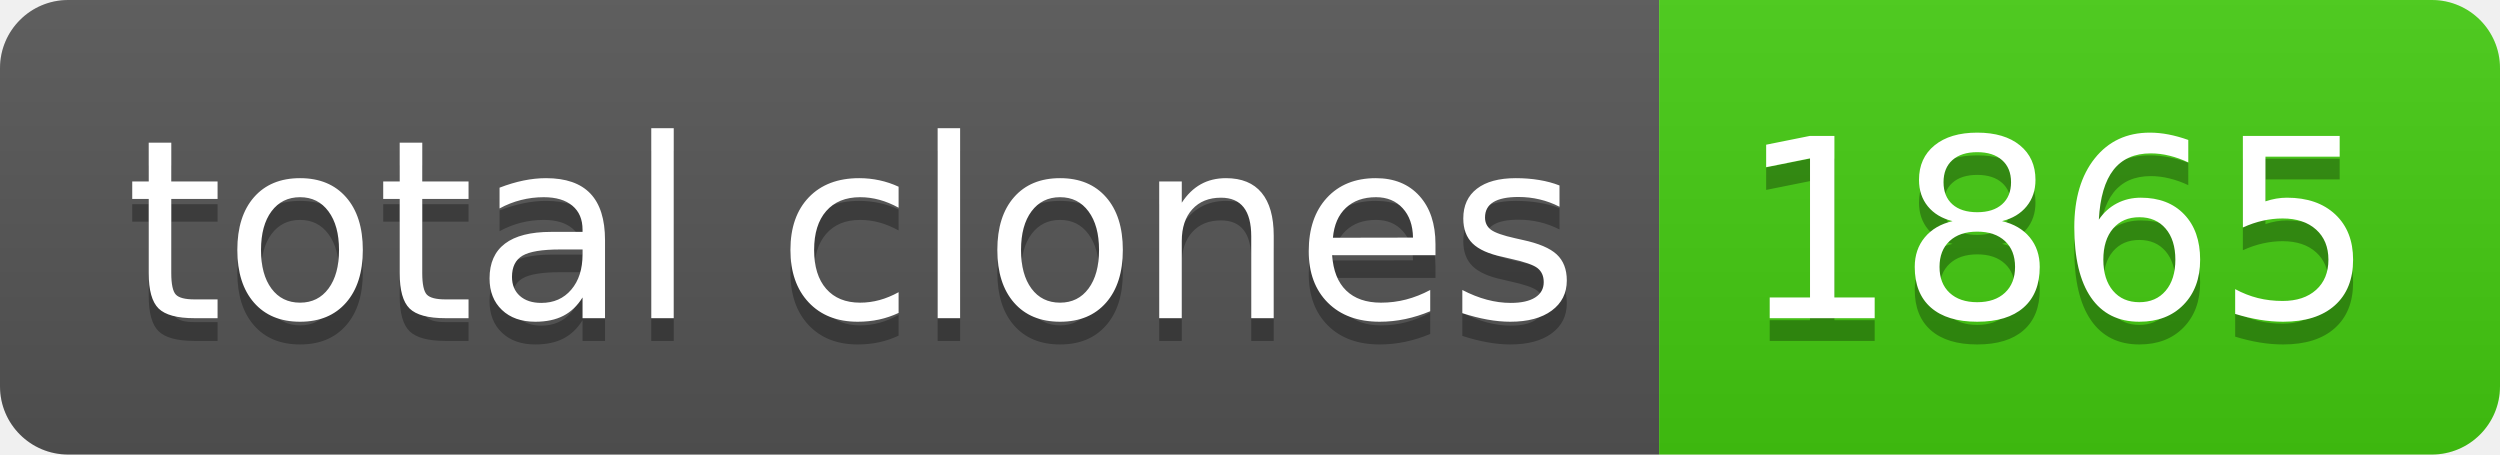
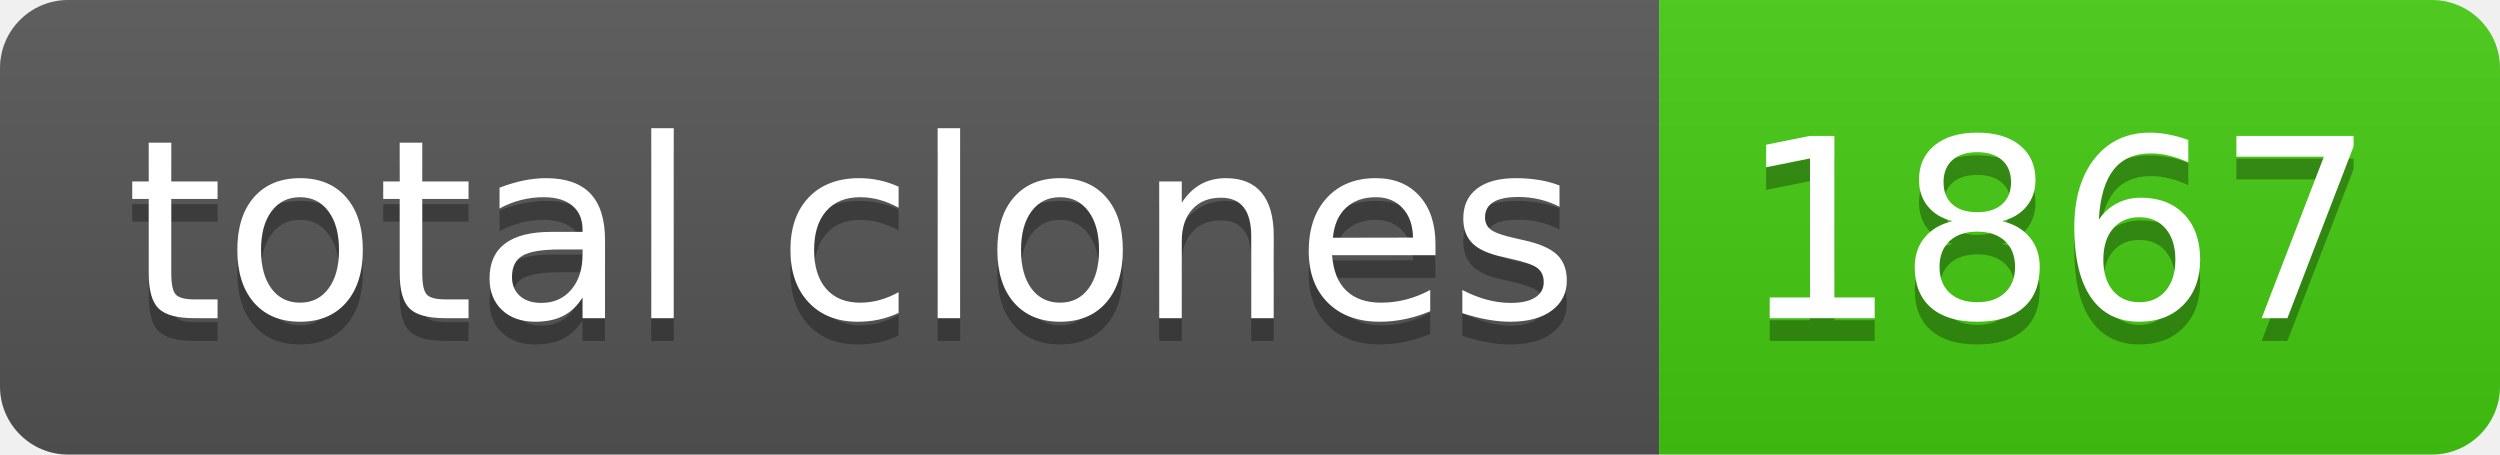
- <svg xmlns="http://www.w3.org/2000/svg" width="110" height="20" role="img" aria-label="total clones: 1865">
+ <svg xmlns="http://www.w3.org/2000/svg" width="110" height="20" role="img" aria-label="total clones: 1867">
  <linearGradient id="s" x2="0" y2="100%">
    <stop offset="0" stop-color="#bbb" stop-opacity=".1" />
    <stop offset="1" stop-opacity=".1" />
  </linearGradient>
  <clipPath id="r">
    <rect width="110" height="20" rx="3" fill="#fff" />
  </clipPath>
  <g clip-path="url(#r)">
    <rect width="73" height="20" fill="#555" />
    <rect x="73" width="37" height="20" fill="#4c1" />
    <rect width="110" height="20" fill="url(#s)" />
  </g>
  <g fill="#fff" text-anchor="middle" font-family="Verdana,Geneva,DejaVu Sans,sans-serif" text-rendering="geometricPrecision" font-size="110">
    <text aria-hidden="true" x="375" y="150" fill="#010101" fill-opacity=".3" transform="scale(.1)" textLength="630">total clones</text>
    <text x="375" y="140" transform="scale(.1)" fill="#fff" textLength="630">total clones</text>
-     <text aria-hidden="true" x="905" y="150" fill="#010101" fill-opacity=".3" transform="scale(.1)" textLength="270">1865</text>
-     <text x="905" y="140" transform="scale(.1)" fill="#fff" textLength="270">1865</text>
+     <text aria-hidden="true" x="905" y="150" fill="#010101" fill-opacity=".3" transform="scale(.1)" textLength="270">1867</text>
+     <text x="905" y="140" transform="scale(.1)" fill="#fff" textLength="270">1867</text>
  </g>
</svg>
